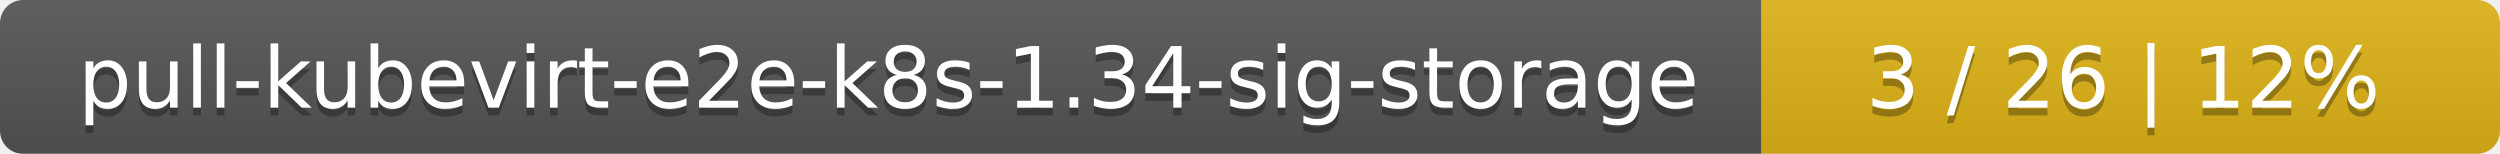
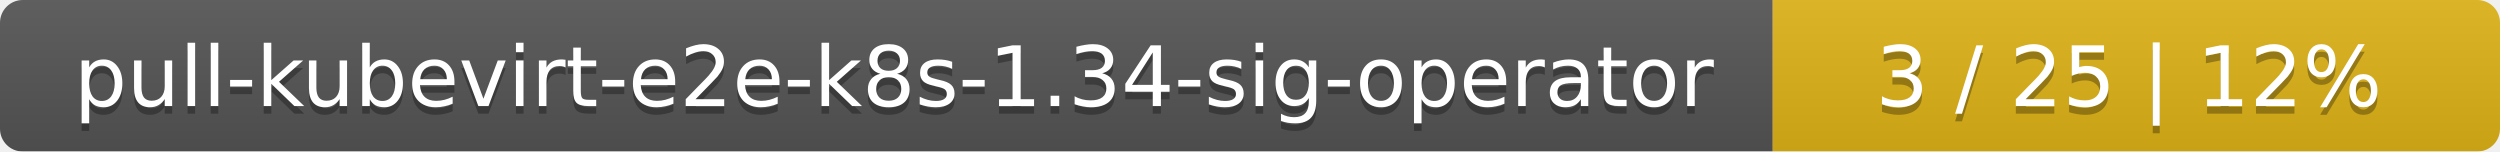
- <svg xmlns="http://www.w3.org/2000/svg" width="325" height="20">
+ <svg xmlns="http://www.w3.org/2000/svg" width="330" height="20">
  <linearGradient id="smooth" x2="0" y2="100%">
    <stop offset="0" stop-color="#bbb" stop-opacity=".1" />
    <stop offset="1" stop-opacity=".1" />
  </linearGradient>
  <mask id="round">
-     <rect width="325" height="20" rx="3" fill="#fff" />
+     <rect width="330" height="20" rx="3" fill="#fff" />
  </mask>
  <g mask="url(#round)">
-     <rect width="229" height="20" fill="#555" />
-     <rect x="229" width="96" height="20" fill="#dfb317" />
-     <rect width="325" height="20" fill="url(#smooth)" />
+     <rect width="234" height="20" fill="#555" />
+     <rect x="234" width="96" height="20" fill="#dfb317" />
+     <rect width="330" height="20" fill="url(#smooth)" />
  </g>
  <g fill="#fff" text-anchor="middle" font-family="DejaVu Sans,Verdana,Geneva,sans-serif" font-size="11">
-     <text x="115.5" y="15" fill="#010101" fill-opacity=".3">pull-kubevirt-e2e-k8s-1.34-sig-storage</text>
-     <text x="115.5" y="14">pull-kubevirt-e2e-k8s-1.34-sig-storage</text>
-     <text x="276" y="15" fill="#010101" fill-opacity=".3">3 / 26    |    12%</text>
-     <text x="276" y="14">3 / 26    |    12%</text>
+     <text x="118" y="15" fill="#010101" fill-opacity=".3">pull-kubevirt-e2e-k8s-1.34-sig-operator</text>
+     <text x="118" y="14">pull-kubevirt-e2e-k8s-1.34-sig-operator</text>
+     <text x="281" y="15" fill="#010101" fill-opacity=".3">3 / 25    |    12%</text>
+     <text x="281" y="14">3 / 25    |    12%</text>
  </g>
</svg>
